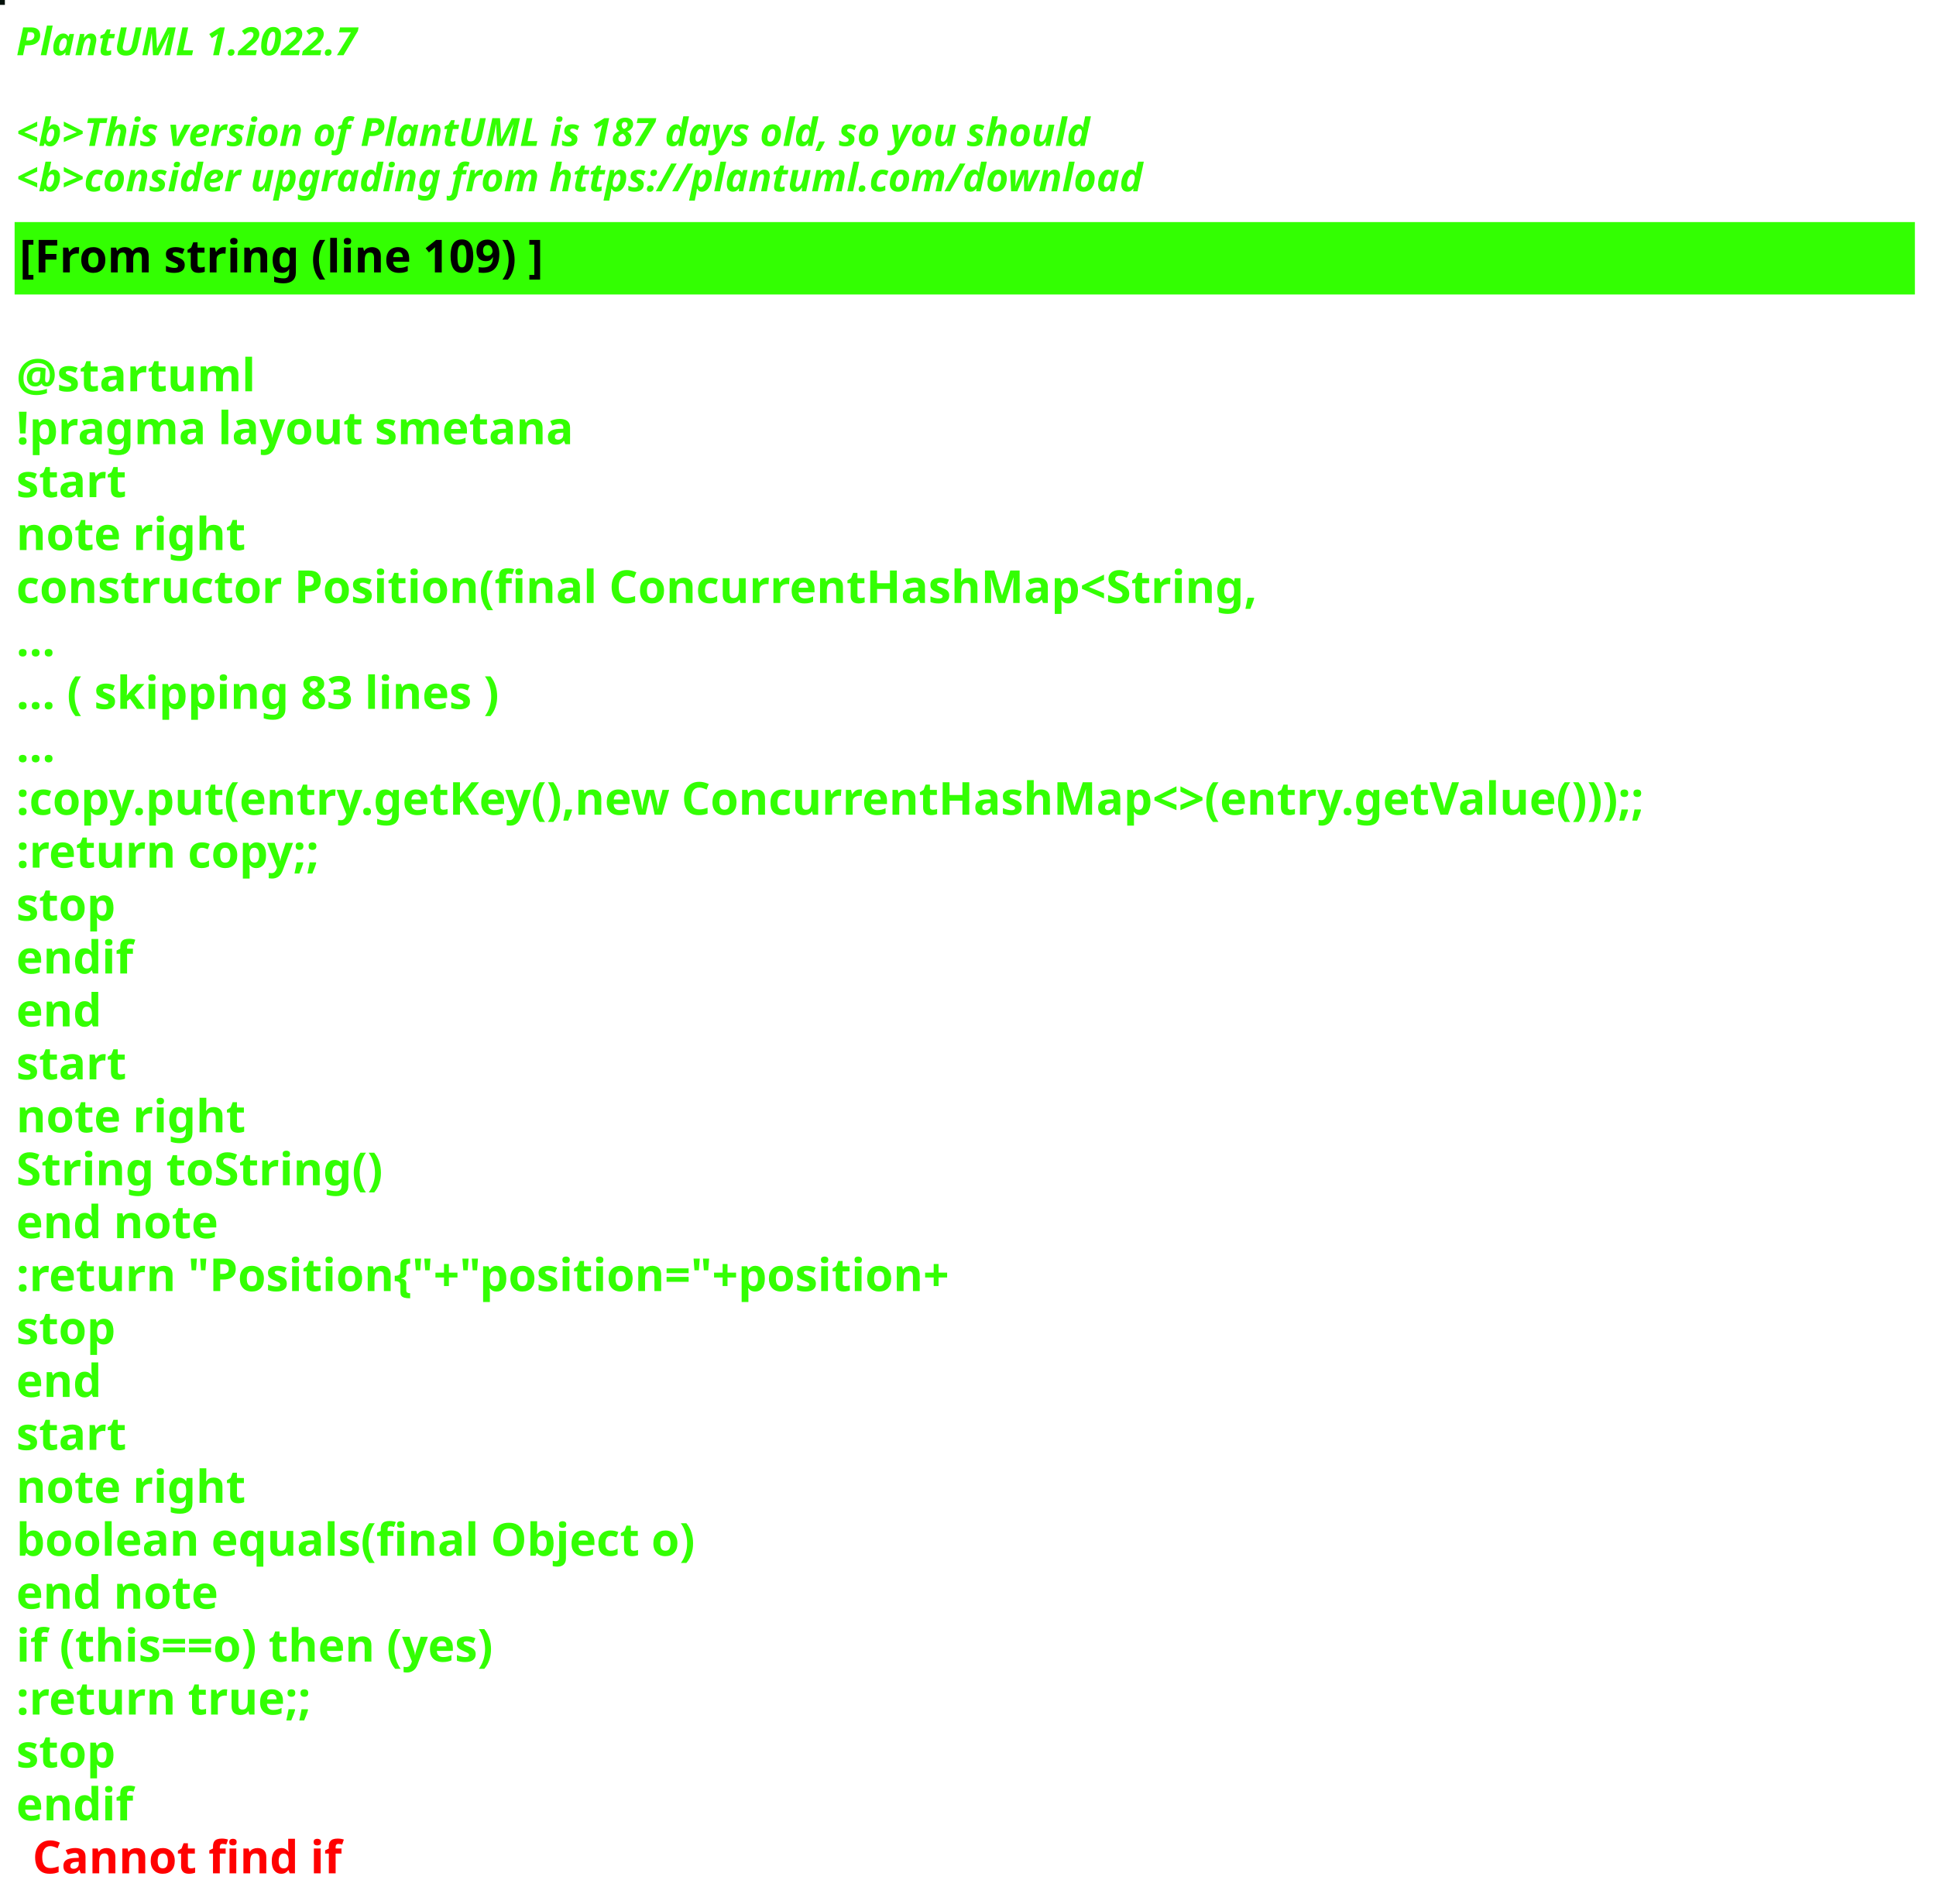
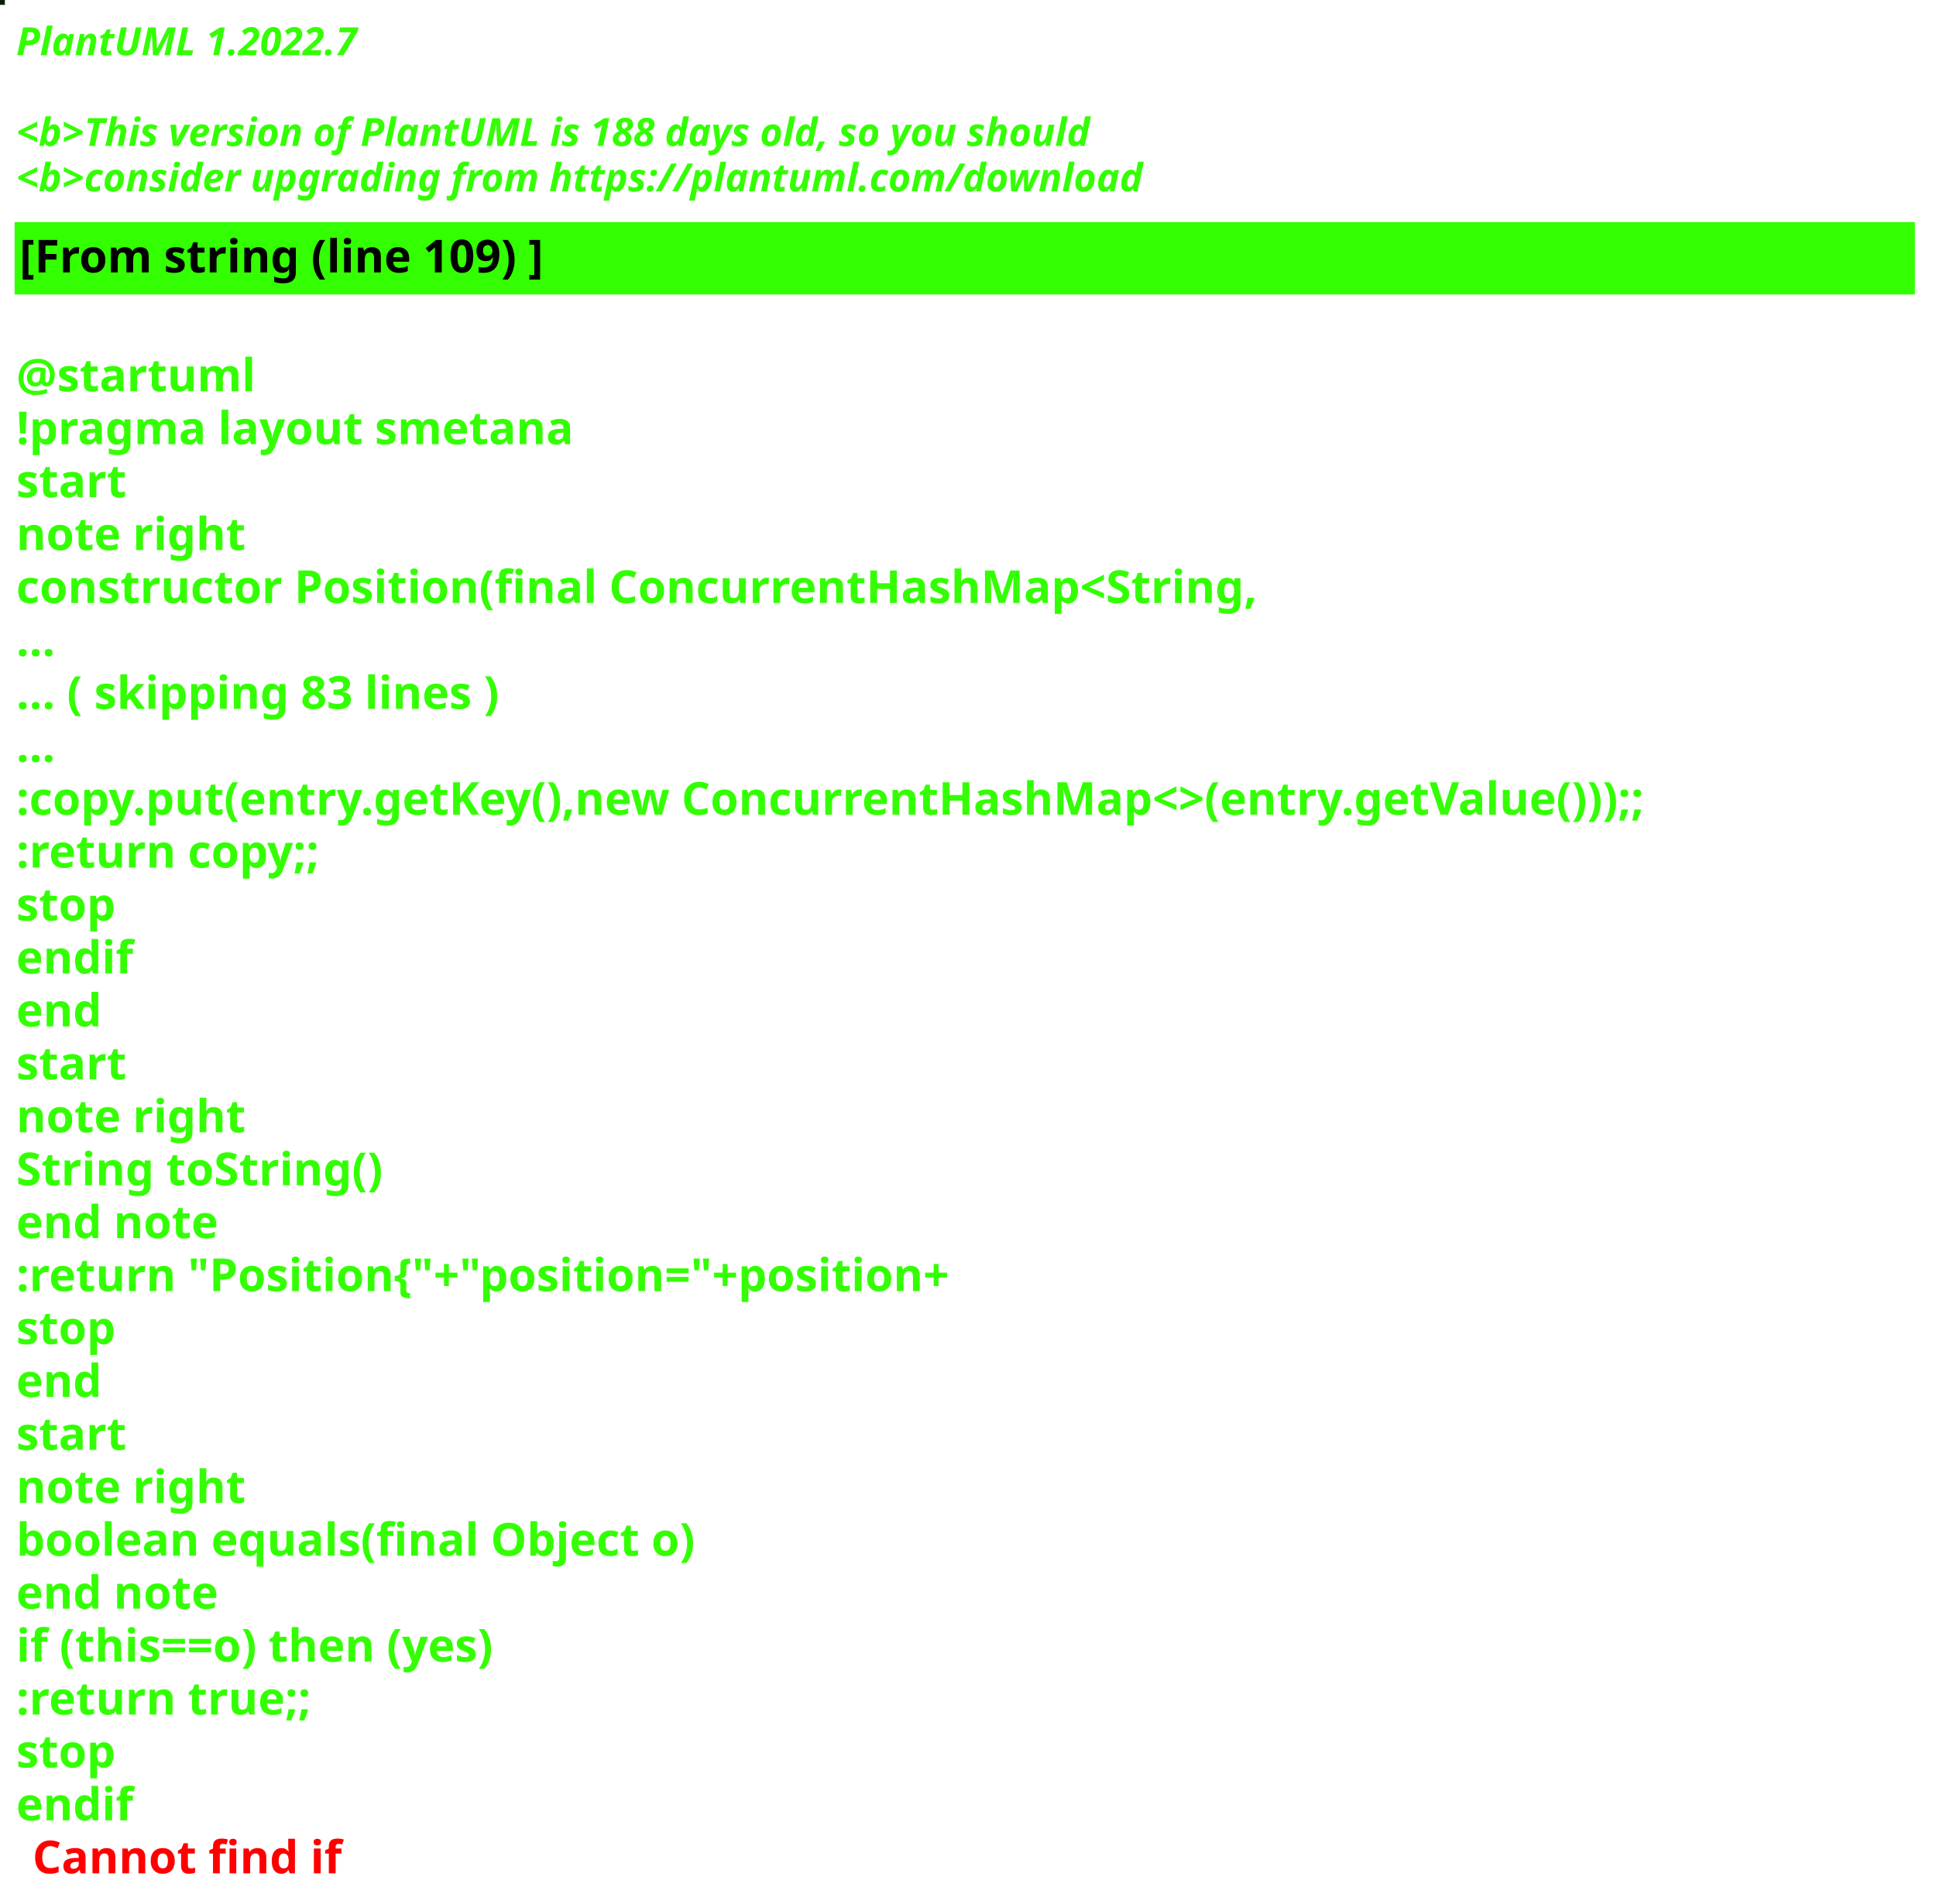
<svg xmlns="http://www.w3.org/2000/svg" contentStyleType="text/css" height="586px" preserveAspectRatio="none" style="width:596px;height:586px;background:#000000;" version="1.1" viewBox="0 0 596 586" width="596px" zoomAndPan="magnify">
  <defs />
  <g>
-     <rect fill="#03110A" height="1" style="stroke:#03110A;stroke-width:1.0;" width="1" x="0" y="0" />
+     <rect fill="#052106" height="1" style="stroke:#052106;stroke-width:1.0;" width="1" x="0" y="0" />
    <text fill="#33FF02" font-family="sans-serif" font-size="12" font-style="italic" font-weight="bold" lengthAdjust="spacing" textLength="127" x="5" y="17">PlantUML 1.2022.7</text>
    <text fill="#33FF02" font-family="sans-serif" font-size="12" font-style="italic" font-weight="bold" lengthAdjust="spacing" textLength="4" x="5" y="30.969"> </text>
-     <text fill="#33FF02" font-family="sans-serif" font-size="12" font-style="italic" font-weight="bold" lengthAdjust="spacing" textLength="399" x="5" y="44.938">&lt;b&gt;This version of PlantUML is 187 days old, so you should</text>
+     <text fill="#33FF02" font-family="sans-serif" font-size="12" font-style="italic" font-weight="bold" lengthAdjust="spacing" textLength="399" x="5" y="44.938">&lt;b&gt;This version of PlantUML is 188 days old, so you should</text>
    <text fill="#33FF02" font-family="sans-serif" font-size="12" font-style="italic" font-weight="bold" lengthAdjust="spacing" textLength="408" x="5" y="58.906">&lt;b&gt;consider upgrading from https://plantuml.com/download</text>
    <rect fill="#33FF02" height="21.297" style="stroke:#33FF02;stroke-width:1.0;" width="584" x="5" y="68.875" />
    <text fill="#000000" font-family="sans-serif" font-size="14" font-weight="bold" lengthAdjust="spacing" textLength="188" x="6" y="83.875">[From string (line 109) ]</text>
    <text fill="#33FF02" font-family="sans-serif" font-size="14" font-weight="bold" lengthAdjust="spacing" textLength="5" x="5" y="104.172"> </text>
    <text fill="#33FF02" font-family="sans-serif" font-size="14" font-weight="bold" lengthAdjust="spacing" textLength="79" x="5" y="120.469">@startuml</text>
    <text fill="#33FF02" font-family="sans-serif" font-size="14" font-weight="bold" lengthAdjust="spacing" textLength="190" x="5" y="136.766">!pragma layout smetana</text>
    <text fill="#33FF02" font-family="sans-serif" font-size="14" font-weight="bold" lengthAdjust="spacing" textLength="37" x="5" y="153.062">start</text>
    <text fill="#33FF02" font-family="sans-serif" font-size="14" font-weight="bold" lengthAdjust="spacing" textLength="78" x="5" y="169.359">note right</text>
    <text fill="#33FF02" font-family="sans-serif" font-size="14" font-weight="bold" lengthAdjust="spacing" textLength="430" x="5" y="185.656">constructor Position(final ConcurrentHashMap&lt;String,</text>
    <text fill="#33FF02" font-family="sans-serif" font-size="14" font-weight="bold" lengthAdjust="spacing" textLength="15" x="5" y="201.953">...</text>
    <text fill="#33FF02" font-family="sans-serif" font-size="14" font-weight="bold" lengthAdjust="spacing" textLength="175" x="5" y="218.25">... ( skipping 83 lines )</text>
    <text fill="#33FF02" font-family="sans-serif" font-size="14" font-weight="bold" lengthAdjust="spacing" textLength="15" x="5" y="234.547">...</text>
    <text fill="#33FF02" font-family="sans-serif" font-size="14" font-weight="bold" lengthAdjust="spacing" textLength="584" x="5" y="250.844">:copy.put(entry.getKey(),new ConcurrentHashMap&lt;&gt;(entry.getValue()));;</text>
    <text fill="#33FF02" font-family="sans-serif" font-size="14" font-weight="bold" lengthAdjust="spacing" textLength="111" x="5" y="267.141">:return copy;;</text>
    <text fill="#33FF02" font-family="sans-serif" font-size="14" font-weight="bold" lengthAdjust="spacing" textLength="35" x="5" y="283.438">stop</text>
    <text fill="#33FF02" font-family="sans-serif" font-size="14" font-weight="bold" lengthAdjust="spacing" textLength="40" x="5" y="299.734">endif</text>
    <text fill="#33FF02" font-family="sans-serif" font-size="14" font-weight="bold" lengthAdjust="spacing" textLength="30" x="5" y="316.031">end</text>
    <text fill="#33FF02" font-family="sans-serif" font-size="14" font-weight="bold" lengthAdjust="spacing" textLength="37" x="5" y="332.328">start</text>
    <text fill="#33FF02" font-family="sans-serif" font-size="14" font-weight="bold" lengthAdjust="spacing" textLength="78" x="5" y="348.625">note right</text>
    <text fill="#33FF02" font-family="sans-serif" font-size="14" font-weight="bold" lengthAdjust="spacing" textLength="127" x="5" y="364.922">String toString()</text>
    <text fill="#33FF02" font-family="sans-serif" font-size="14" font-weight="bold" lengthAdjust="spacing" textLength="71" x="5" y="381.219">end note</text>
    <text fill="#33FF02" font-family="sans-serif" font-size="14" font-weight="bold" lengthAdjust="spacing" textLength="336" x="5" y="397.516">:return "Position{"+"position="+position+</text>
    <text fill="#33FF02" font-family="sans-serif" font-size="14" font-weight="bold" lengthAdjust="spacing" textLength="35" x="5" y="413.812">stop</text>
    <text fill="#33FF02" font-family="sans-serif" font-size="14" font-weight="bold" lengthAdjust="spacing" textLength="30" x="5" y="430.109">end</text>
    <text fill="#33FF02" font-family="sans-serif" font-size="14" font-weight="bold" lengthAdjust="spacing" textLength="37" x="5" y="446.406">start</text>
    <text fill="#33FF02" font-family="sans-serif" font-size="14" font-weight="bold" lengthAdjust="spacing" textLength="78" x="5" y="462.703">note right</text>
    <text fill="#33FF02" font-family="sans-serif" font-size="14" font-weight="bold" lengthAdjust="spacing" textLength="236" x="5" y="479">boolean equals(final Object o)</text>
    <text fill="#33FF02" font-family="sans-serif" font-size="14" font-weight="bold" lengthAdjust="spacing" textLength="71" x="5" y="495.297">end note</text>
    <text fill="#33FF02" font-family="sans-serif" font-size="14" font-weight="bold" lengthAdjust="spacing" textLength="176" x="5" y="511.594">if (this==o) then (yes)</text>
    <text fill="#33FF02" font-family="sans-serif" font-size="14" font-weight="bold" lengthAdjust="spacing" textLength="106" x="5" y="527.891">:return true;;</text>
    <text fill="#33FF02" font-family="sans-serif" font-size="14" font-weight="bold" lengthAdjust="spacing" textLength="35" x="5" y="544.188">stop</text>
    <text fill="#33FF02" font-family="sans-serif" font-size="14" font-weight="bold" lengthAdjust="spacing" text-decoration="wavy underline" textLength="40" x="5" y="560.484">endif</text>
    <text fill="#FF0000" font-family="sans-serif" font-size="14" font-weight="bold" lengthAdjust="spacing" textLength="106" x="10" y="576.781">Cannot find if</text>
  </g>
</svg>
